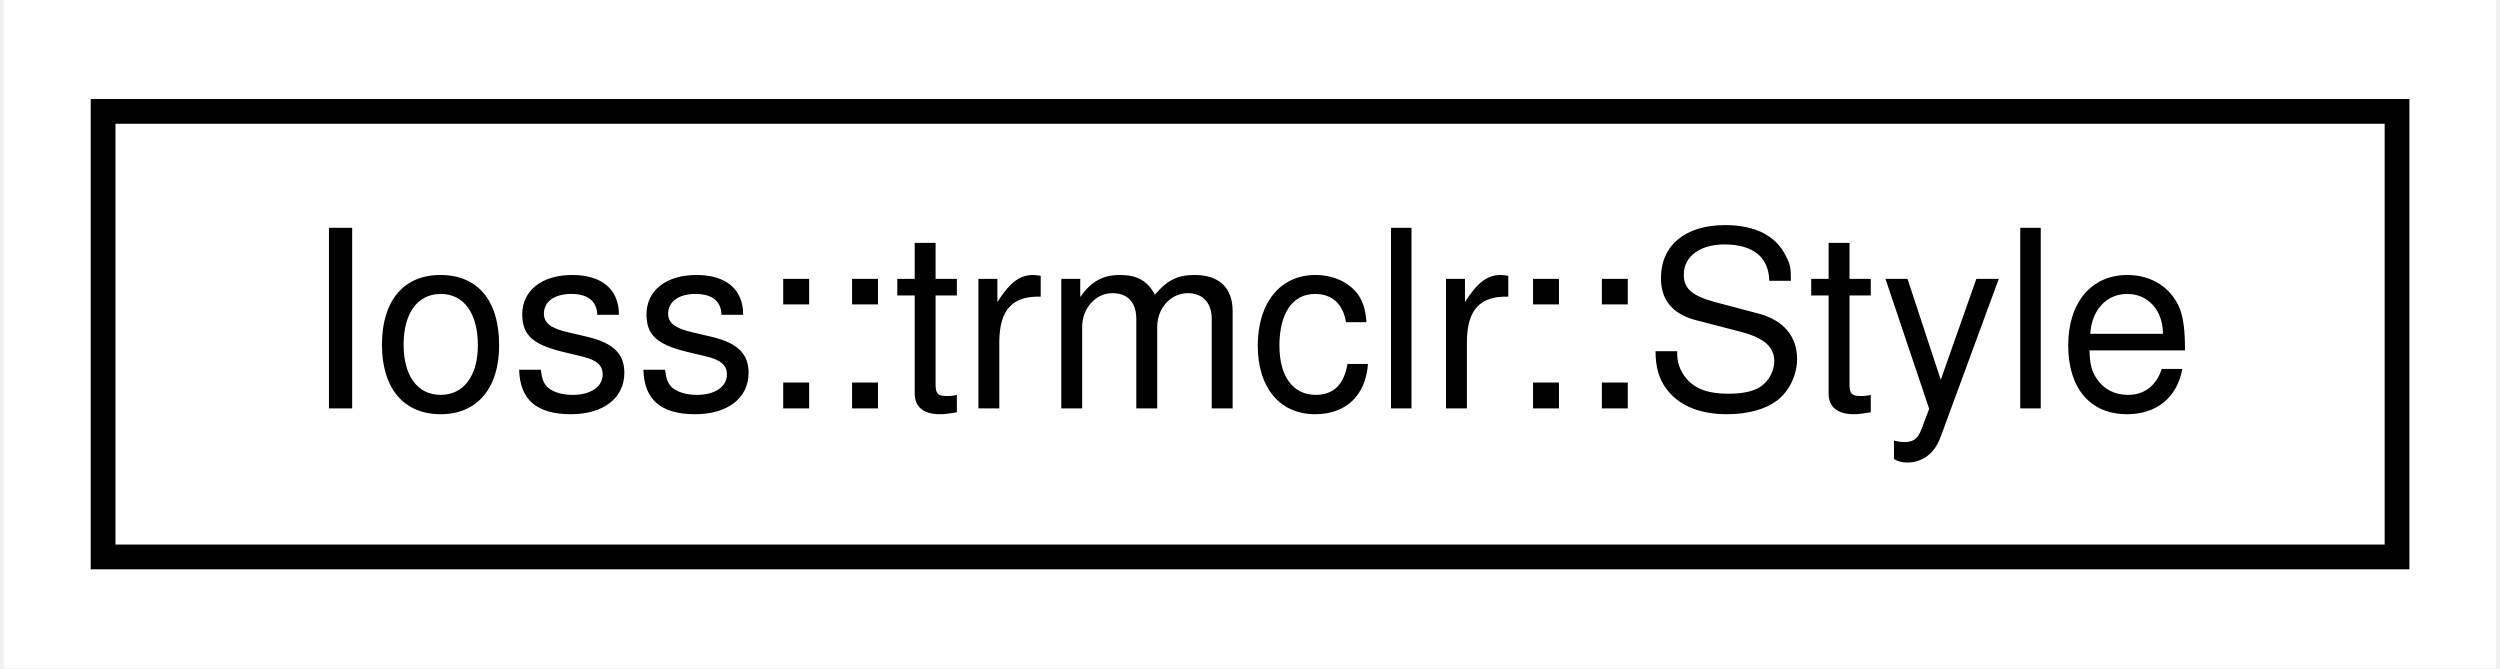
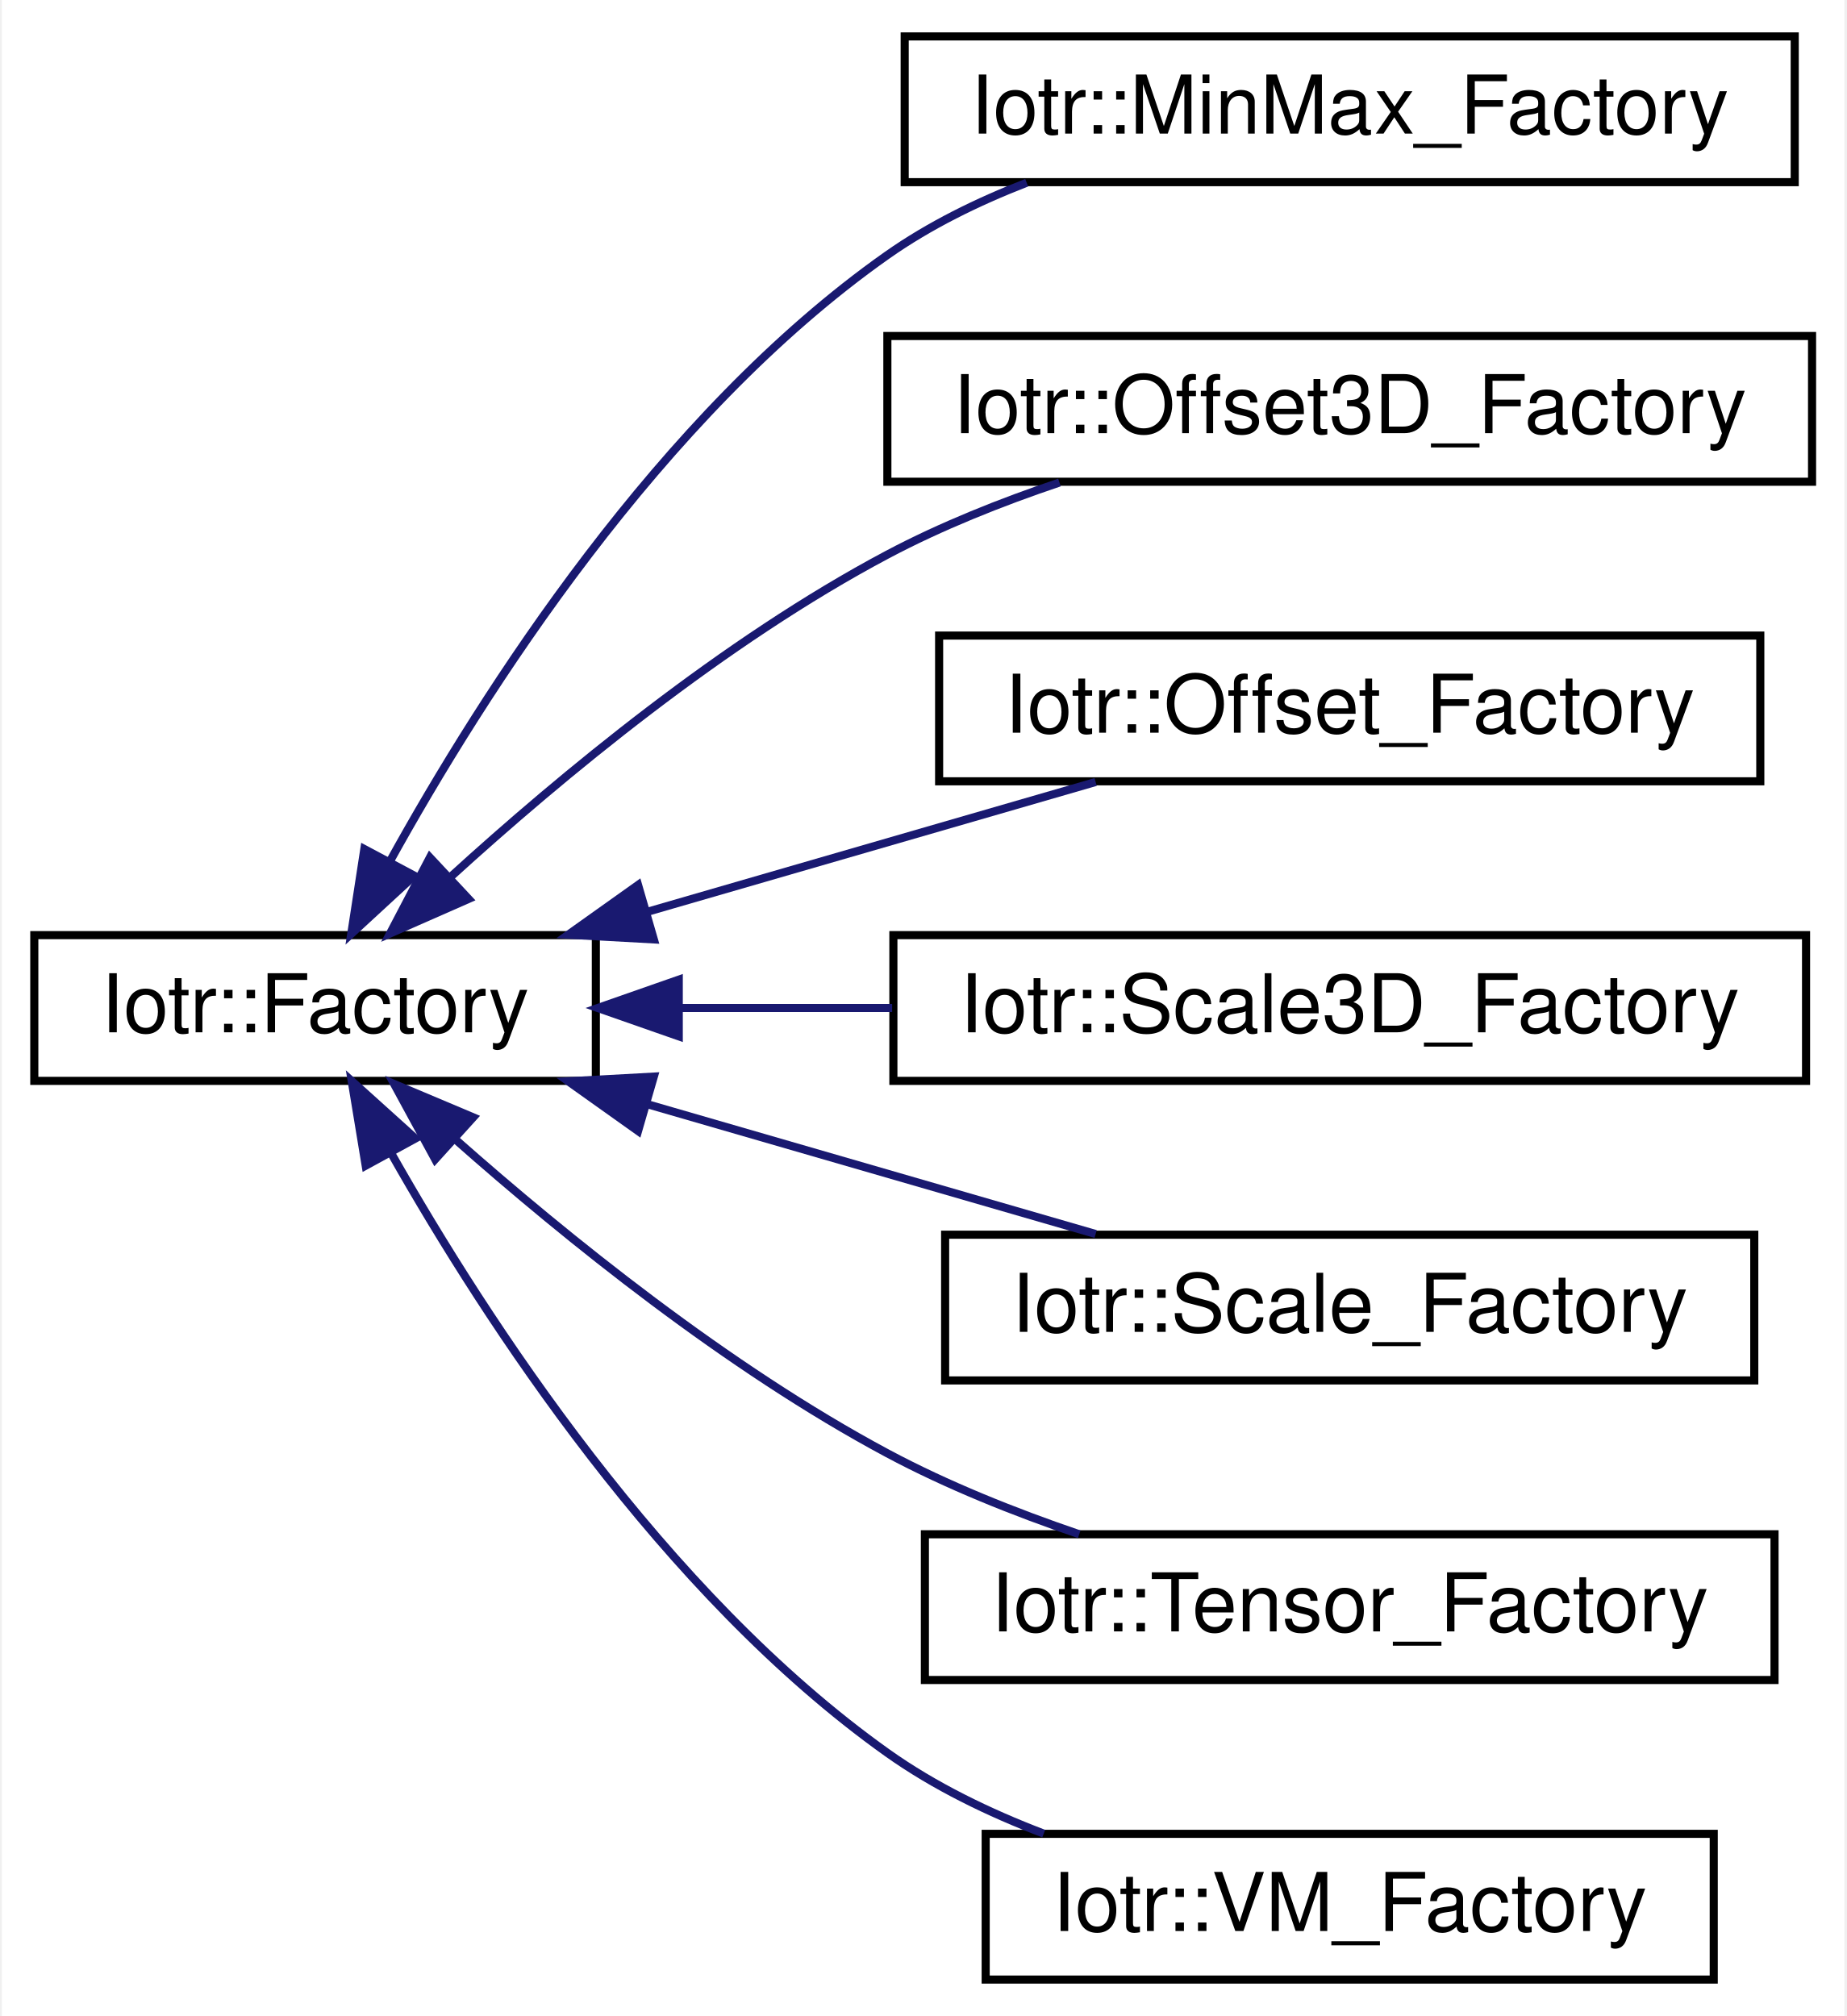
- <svg xmlns="http://www.w3.org/2000/svg" xmlns:xlink="http://www.w3.org/1999/xlink" width="101pt" height="27pt" viewBox="0.00 0.00 100.67 27.00">
-   <g id="graph0" class="graph" transform="scale(1 1) rotate(0) translate(4 23)">
-     <polygon fill="#ffffff" stroke="transparent" points="-4,4 -4,-23 96.675,-23 96.675,4 -4,4" />
+ <svg xmlns="http://www.w3.org/2000/svg" xmlns:xlink="http://www.w3.org/1999/xlink" width="228pt" height="249pt" viewBox="0.00 0.00 227.53 249.00">
+   <g id="graph0" class="graph" transform="scale(1 1) rotate(0) translate(4 245)">
+     <polygon fill="#ffffff" stroke="transparent" points="-4,4 -4,-245 223.533,-245 223.533,4 -4,4" />
    <g id="node1" class="node">
      <g id="a_node1">
-         <a xlink:href="structIoss_1_1trmclr_1_1Style.html" target="_top" xlink:title=" ">
-           <polygon fill="#ffffff" stroke="#000000" points="0,-.5 0,-18.5 92.675,-18.5 92.675,-.5 0,-.5" />
-           <text text-anchor="middle" x="46.337" y="-6.5" font-family="Helvetica,sans-Serif" font-size="10.00" fill="#000000">Ioss::trmclr::Style</text>
+         <a xlink:href="classIotr_1_1Factory.html" target="_top" xlink:title=" ">
+           <polygon fill="#ffffff" stroke="#000000" points="0,-111.5 0,-129.5 69.345,-129.5 69.345,-111.5 0,-111.5" />
+           <text text-anchor="middle" x="34.672" y="-117.5" font-family="Helvetica,sans-Serif" font-size="10.00" fill="#000000">Iotr::Factory</text>
        </a>
      </g>
    </g>
+     <g id="node2" class="node">
+       <g id="a_node2">
+         <a xlink:href="classIotr_1_1MinMax__Factory.html" target="_top" xlink:title=" ">
+           <polygon fill="#ffffff" stroke="#000000" points="107.483,-222.5 107.483,-240.5 217.394,-240.5 217.394,-222.5 107.483,-222.5" />
+           <text text-anchor="middle" x="162.439" y="-228.5" font-family="Helvetica,sans-Serif" font-size="10.00" fill="#000000">Iotr::MinMax_Factory</text>
+         </a>
+       </g>
+     </g>
+     <g id="edge1" class="edge">
+       <path fill="none" stroke="#191970" d="M43.858,-138.513C55.443,-159.483 77.284,-193.754 105.345,-213.5 110.529,-217.148 116.485,-220.08 122.55,-222.43" />
+       <polygon fill="#191970" stroke="#191970" points="46.934,-136.841 39.142,-129.662 40.756,-140.133 46.934,-136.841" />
+     </g>
+     <g id="node3" class="node">
+       <g id="a_node3">
+         <a xlink:href="classIotr_1_1Offset3D__Factory.html" target="_top" xlink:title=" ">
+           <polygon fill="#ffffff" stroke="#000000" points="105.345,-185.5 105.345,-203.5 219.533,-203.5 219.533,-185.5 105.345,-185.5" />
+           <text text-anchor="middle" x="162.439" y="-191.5" font-family="Helvetica,sans-Serif" font-size="10.00" fill="#000000">Iotr::Offset3D_Factory</text>
+         </a>
+       </g>
+     </g>
+     <g id="edge2" class="edge">
+       <path fill="none" stroke="#191970" d="M51.49,-136.764C65.076,-149.138 85.189,-165.808 105.345,-176.5 111.955,-180.007 119.364,-182.965 126.598,-185.405" />
+       <polygon fill="#191970" stroke="#191970" points="53.63,-133.973 43.933,-129.706 48.852,-139.089 53.63,-133.973" />
+     </g>
+     <g id="node4" class="node">
+       <g id="a_node4">
+         <a xlink:href="classIotr_1_1Offset__Factory.html" target="_top" xlink:title=" ">
+           <polygon fill="#ffffff" stroke="#000000" points="111.736,-148.5 111.736,-166.5 213.142,-166.5 213.142,-148.5 111.736,-148.5" />
+           <text text-anchor="middle" x="162.439" y="-154.5" font-family="Helvetica,sans-Serif" font-size="10.00" fill="#000000">Iotr::Offset_Factory</text>
+         </a>
+       </g>
+     </g>
+     <g id="edge3" class="edge">
+       <path fill="none" stroke="#191970" d="M75.584,-132.347C93.561,-137.554 114.339,-143.571 131.064,-148.414" />
+       <polygon fill="#191970" stroke="#191970" points="76.507,-128.971 65.928,-129.551 74.559,-135.695 76.507,-128.971" />
+     </g>
+     <g id="node5" class="node">
+       <g id="a_node5">
+         <a xlink:href="classIotr_1_1Scale3D__Factory.html" target="_top" xlink:title=" ">
+           <polygon fill="#ffffff" stroke="#000000" points="106.087,-111.5 106.087,-129.5 218.791,-129.5 218.791,-111.5 106.087,-111.5" />
+           <text text-anchor="middle" x="162.439" y="-117.5" font-family="Helvetica,sans-Serif" font-size="10.00" fill="#000000">Iotr::Scale3D_Factory</text>
+         </a>
+       </g>
+     </g>
+     <g id="edge4" class="edge">
+       <path fill="none" stroke="#191970" d="M79.658,-120.5C88.153,-120.5 97.138,-120.5 105.934,-120.5" />
+       <polygon fill="#191970" stroke="#191970" points="79.585,-117 69.585,-120.5 79.585,-124 79.585,-117" />
+     </g>
+     <g id="node6" class="node">
+       <g id="a_node6">
+         <a xlink:href="classIotr_1_1Scale__Factory.html" target="_top" xlink:title=" ">
+           <polygon fill="#ffffff" stroke="#000000" points="112.478,-74.5 112.478,-92.5 212.399,-92.5 212.399,-74.5 112.478,-74.5" />
+           <text text-anchor="middle" x="162.439" y="-80.5" font-family="Helvetica,sans-Serif" font-size="10.00" fill="#000000">Iotr::Scale_Factory</text>
+         </a>
+       </g>
+     </g>
+     <g id="edge5" class="edge">
+       <path fill="none" stroke="#191970" d="M75.584,-108.653C93.561,-103.446 114.339,-97.429 131.064,-92.586" />
+       <polygon fill="#191970" stroke="#191970" points="74.559,-105.305 65.928,-111.449 76.507,-112.029 74.559,-105.305" />
+     </g>
+     <g id="node7" class="node">
+       <g id="a_node7">
+         <a xlink:href="classIotr_1_1Tensor__Factory.html" target="_top" xlink:title=" ">
+           <polygon fill="#ffffff" stroke="#000000" points="109.978,-37.5 109.978,-55.5 214.899,-55.5 214.899,-37.5 109.978,-37.5" />
+           <text text-anchor="middle" x="162.439" y="-43.5" font-family="Helvetica,sans-Serif" font-size="10.00" fill="#000000">Iotr::Tensor_Factory</text>
+         </a>
+       </g>
+     </g>
+     <g id="edge6" class="edge">
+       <path fill="none" stroke="#191970" d="M52.056,-104.218C65.685,-92.165 85.592,-76.069 105.345,-65.5 112.714,-61.557 121.052,-58.223 129.036,-55.503" />
+       <polygon fill="#191970" stroke="#191970" points="49.502,-101.808 44.438,-111.114 54.201,-106.997 49.502,-101.808" />
+     </g>
+     <g id="node8" class="node">
+       <g id="a_node8">
+         <a xlink:href="classIotr_1_1VM__Factory.html" target="_top" xlink:title=" ">
+           <polygon fill="#ffffff" stroke="#000000" points="117.486,-.5 117.486,-18.5 207.392,-18.5 207.392,-.5 117.486,-.5" />
+           <text text-anchor="middle" x="162.439" y="-6.5" font-family="Helvetica,sans-Serif" font-size="10.00" fill="#000000">Iotr::VM_Factory</text>
+         </a>
+       </g>
+     </g>
+     <g id="edge7" class="edge">
+       <path fill="none" stroke="#191970" d="M44.12,-102.477C55.842,-81.784 77.705,-48.17 105.345,-28.5 111.132,-24.381 117.874,-21.11 124.654,-18.526" />
+       <polygon fill="#191970" stroke="#191970" points="40.924,-101.026 39.199,-111.48 47.066,-104.384 40.924,-101.026" />
+     </g>
  </g>
</svg>
